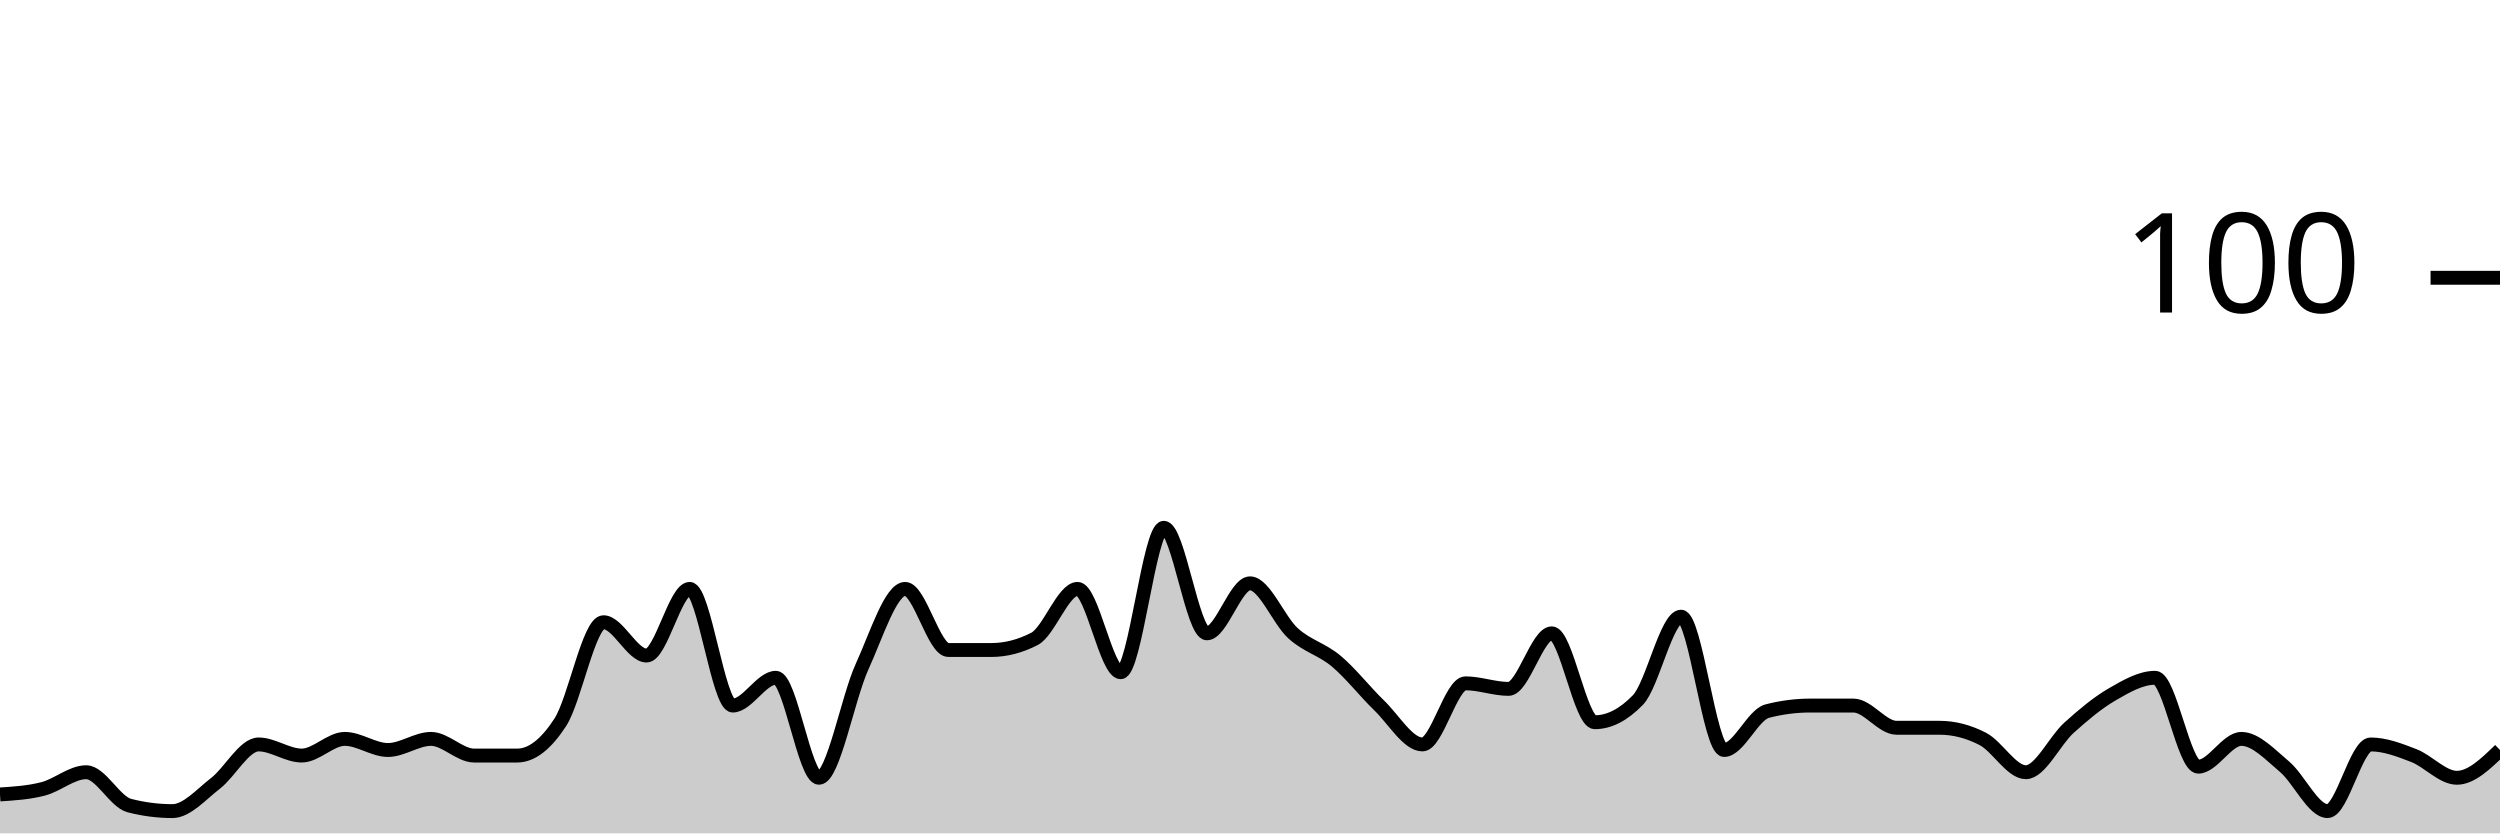
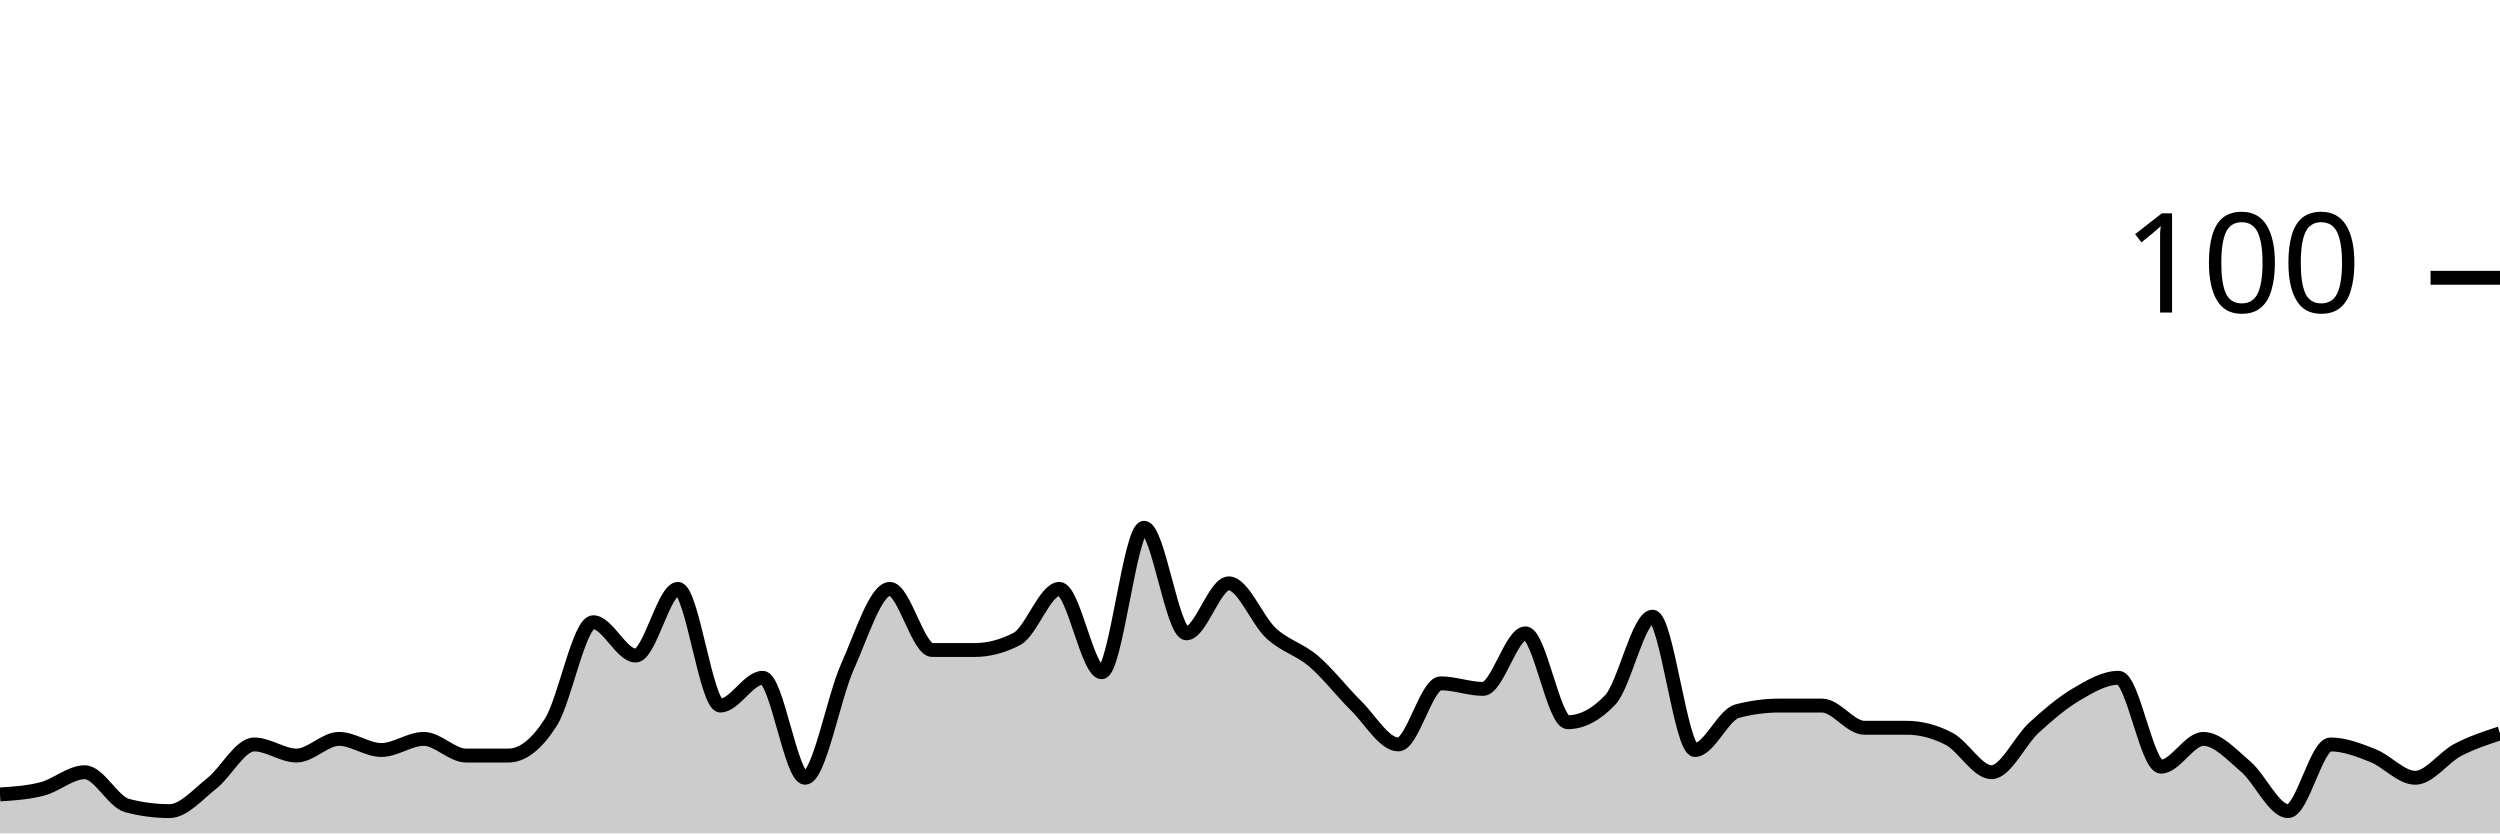
<svg xmlns="http://www.w3.org/2000/svg" viewBox="0 0 180 60">
  <g transform="translate(0,20)">
-     <path class="area" fill="rgba(0, 0, 0, 0.2)" d="M0,37.2C1.034,37.133,2.069,37.067,3.103,36.8C4.138,36.533,5.172,35.6,6.207,35.6C7.241,35.6,8.276,37.733,9.31,38C10.345,38.267,11.379,38.4,12.414,38.4C13.448,38.4,14.483,37.2,15.517,36.4C16.552,35.6,17.586,33.6,18.621,33.6C19.655,33.6,20.69,34.4,21.724,34.4C22.759,34.4,23.793,33.2,24.828,33.2C25.862,33.2,26.897,34,27.931,34C28.966,34,30,33.2,31.034,33.2C32.069,33.2,33.103,34.4,34.138,34.4C35.172,34.4,36.207,34.4,37.241,34.4C38.276,34.4,39.31,33.6,40.345,32C41.379,30.4,42.414,24.8,43.448,24.8C44.483,24.8,45.517,27.2,46.552,27.2C47.586,27.2,48.621,22.4,49.655,22.4C50.69,22.4,51.724,30.8,52.759,30.8C53.793,30.8,54.828,28.8,55.862,28.8C56.897,28.8,57.931,36,58.966,36C60,36,61.034,30.267,62.069,28C63.103,25.733,64.138,22.4,65.172,22.4C66.207,22.4,67.241,26.8,68.276,26.8C69.31,26.8,70.345,26.8,71.379,26.8C72.414,26.8,73.448,26.533,74.483,26C75.517,25.467,76.552,22.4,77.586,22.4C78.621,22.4,79.655,28.4,80.69,28.4C81.724,28.4,82.759,18,83.793,18C84.828,18,85.862,25.6,86.897,25.6C87.931,25.6,88.966,22,90,22C91.034,22,92.069,24.667,93.103,25.6C94.138,26.533,95.172,26.733,96.207,27.6C97.241,28.467,98.276,29.8,99.31,30.8C100.345,31.8,101.379,33.6,102.414,33.6C103.448,33.6,104.483,29.2,105.517,29.2C106.552,29.2,107.586,29.6,108.621,29.6C109.655,29.6,110.69,25.6,111.724,25.6C112.759,25.6,113.793,32,114.828,32C115.862,32,116.897,31.467,117.931,30.4C118.966,29.333,120,24.4,121.034,24.4C122.069,24.4,123.103,34,124.138,34C125.172,34,126.207,31.467,127.241,31.2C128.276,30.933,129.31,30.8,130.345,30.8C131.379,30.8,132.414,30.8,133.448,30.8C134.483,30.8,135.517,32.4,136.552,32.4C137.586,32.4,138.621,32.4,139.655,32.4C140.69,32.4,141.724,32.667,142.759,33.2C143.793,33.733,144.828,35.6,145.862,35.6C146.897,35.6,147.931,33.333,148.966,32.4C150,31.467,151.034,30.6,152.069,30C153.103,29.4,154.138,28.8,155.172,28.8C156.207,28.8,157.241,35.2,158.276,35.2C159.31,35.2,160.345,33.2,161.379,33.2C162.414,33.2,163.448,34.333,164.483,35.2C165.517,36.067,166.552,38.4,167.586,38.4C168.621,38.4,169.655,33.6,170.69,33.6C171.724,33.6,172.759,34,173.793,34.4C174.828,34.8,175.862,36,176.897,36C177.931,36,178.966,35,180,34L180,40C178.966,40,177.931,40,176.897,40C175.862,40,174.828,40,173.793,40C172.759,40,171.724,40,170.69,40C169.655,40,168.621,40,167.586,40C166.552,40,165.517,40,164.483,40C163.448,40,162.414,40,161.379,40C160.345,40,159.31,40,158.276,40C157.241,40,156.207,40,155.172,40C154.138,40,153.103,40,152.069,40C151.034,40,150,40,148.966,40C147.931,40,146.897,40,145.862,40C144.828,40,143.793,40,142.759,40C141.724,40,140.69,40,139.655,40C138.621,40,137.586,40,136.552,40C135.517,40,134.483,40,133.448,40C132.414,40,131.379,40,130.345,40C129.31,40,128.276,40,127.241,40C126.207,40,125.172,40,124.138,40C123.103,40,122.069,40,121.034,40C120,40,118.966,40,117.931,40C116.897,40,115.862,40,114.828,40C113.793,40,112.759,40,111.724,40C110.69,40,109.655,40,108.621,40C107.586,40,106.552,40,105.517,40C104.483,40,103.448,40,102.414,40C101.379,40,100.345,40,99.31,40C98.276,40,97.241,40,96.207,40C95.172,40,94.138,40,93.103,40C92.069,40,91.034,40,90,40C88.966,40,87.931,40,86.897,40C85.862,40,84.828,40,83.793,40C82.759,40,81.724,40,80.69,40C79.655,40,78.621,40,77.586,40C76.552,40,75.517,40,74.483,40C73.448,40,72.414,40,71.379,40C70.345,40,69.31,40,68.276,40C67.241,40,66.207,40,65.172,40C64.138,40,63.103,40,62.069,40C61.034,40,60,40,58.966,40C57.931,40,56.897,40,55.862,40C54.828,40,53.793,40,52.759,40C51.724,40,50.69,40,49.655,40C48.621,40,47.586,40,46.552,40C45.517,40,44.483,40,43.448,40C42.414,40,41.379,40,40.345,40C39.31,40,38.276,40,37.241,40C36.207,40,35.172,40,34.138,40C33.103,40,32.069,40,31.034,40C30,40,28.966,40,27.931,40C26.897,40,25.862,40,24.828,40C23.793,40,22.759,40,21.724,40C20.69,40,19.655,40,18.621,40C17.586,40,16.552,40,15.517,40C14.483,40,13.448,40,12.414,40C11.379,40,10.345,40,9.31,40C8.276,40,7.241,40,6.207,40C5.172,40,4.138,40,3.103,40C2.069,40,1.034,40,0,40Z" />
-     <path class="line" stroke="black" fill="none" d="M0,37.2C1.034,37.133,2.069,37.067,3.103,36.8C4.138,36.533,5.172,35.6,6.207,35.6C7.241,35.6,8.276,37.733,9.31,38C10.345,38.267,11.379,38.4,12.414,38.4C13.448,38.4,14.483,37.2,15.517,36.4C16.552,35.6,17.586,33.6,18.621,33.6C19.655,33.6,20.69,34.4,21.724,34.4C22.759,34.4,23.793,33.2,24.828,33.2C25.862,33.2,26.897,34,27.931,34C28.966,34,30,33.2,31.034,33.2C32.069,33.2,33.103,34.4,34.138,34.4C35.172,34.4,36.207,34.4,37.241,34.4C38.276,34.4,39.31,33.6,40.345,32C41.379,30.4,42.414,24.8,43.448,24.8C44.483,24.8,45.517,27.2,46.552,27.2C47.586,27.2,48.621,22.4,49.655,22.4C50.69,22.4,51.724,30.8,52.759,30.8C53.793,30.8,54.828,28.8,55.862,28.8C56.897,28.8,57.931,36,58.966,36C60,36,61.034,30.267,62.069,28C63.103,25.733,64.138,22.4,65.172,22.4C66.207,22.4,67.241,26.8,68.276,26.8C69.31,26.8,70.345,26.8,71.379,26.8C72.414,26.8,73.448,26.533,74.483,26C75.517,25.467,76.552,22.4,77.586,22.4C78.621,22.4,79.655,28.4,80.69,28.4C81.724,28.4,82.759,18,83.793,18C84.828,18,85.862,25.6,86.897,25.6C87.931,25.6,88.966,22,90,22C91.034,22,92.069,24.667,93.103,25.6C94.138,26.533,95.172,26.733,96.207,27.6C97.241,28.467,98.276,29.8,99.31,30.8C100.345,31.8,101.379,33.6,102.414,33.6C103.448,33.6,104.483,29.2,105.517,29.2C106.552,29.2,107.586,29.6,108.621,29.6C109.655,29.6,110.69,25.6,111.724,25.6C112.759,25.6,113.793,32,114.828,32C115.862,32,116.897,31.467,117.931,30.4C118.966,29.333,120,24.4,121.034,24.4C122.069,24.4,123.103,34,124.138,34C125.172,34,126.207,31.467,127.241,31.2C128.276,30.933,129.31,30.8,130.345,30.8C131.379,30.8,132.414,30.8,133.448,30.8C134.483,30.8,135.517,32.4,136.552,32.4C137.586,32.4,138.621,32.4,139.655,32.4C140.69,32.4,141.724,32.667,142.759,33.2C143.793,33.733,144.828,35.6,145.862,35.6C146.897,35.6,147.931,33.333,148.966,32.4C150,31.467,151.034,30.6,152.069,30C153.103,29.4,154.138,28.8,155.172,28.8C156.207,28.8,157.241,35.2,158.276,35.2C159.31,35.2,160.345,33.2,161.379,33.2C162.414,33.2,163.448,34.333,164.483,35.2C165.517,36.067,166.552,38.4,167.586,38.4C168.621,38.4,169.655,33.6,170.69,33.6C171.724,33.6,172.759,34,173.793,34.4C174.828,34.8,175.862,36,176.897,36C177.931,36,178.966,35,180,34" />
+     <path class="area" fill="rgba(0, 0, 0, 0.2)" d="M0,37.2C1.017,37.133,2.034,37.067,3.051,36.8C4.068,36.533,5.085,35.6,6.102,35.6C7.119,35.6,8.136,37.733,9.153,38C10.169,38.267,11.186,38.4,12.203,38.4C13.22,38.4,14.237,37.2,15.254,36.4C16.271,35.6,17.288,33.6,18.305,33.6C19.322,33.6,20.339,34.4,21.356,34.4C22.373,34.4,23.39,33.2,24.407,33.2C25.424,33.2,26.441,34,27.458,34C28.475,34,29.492,33.2,30.508,33.2C31.525,33.2,32.542,34.4,33.559,34.4C34.576,34.4,35.593,34.4,36.61,34.4C37.627,34.4,38.644,33.6,39.661,32C40.678,30.4,41.695,24.8,42.712,24.8C43.729,24.8,44.746,27.2,45.763,27.2C46.78,27.2,47.797,22.4,48.814,22.4C49.831,22.4,50.847,30.8,51.864,30.8C52.881,30.8,53.898,28.8,54.915,28.8C55.932,28.8,56.949,36,57.966,36C58.983,36,60,30.267,61.017,28C62.034,25.733,63.051,22.4,64.068,22.4C65.085,22.4,66.102,26.8,67.119,26.8C68.136,26.8,69.153,26.8,70.169,26.8C71.186,26.8,72.203,26.533,73.22,26C74.237,25.467,75.254,22.4,76.271,22.4C77.288,22.4,78.305,28.4,79.322,28.4C80.339,28.4,81.356,18,82.373,18C83.39,18,84.407,25.6,85.424,25.6C86.441,25.6,87.458,22,88.475,22C89.492,22,90.508,24.667,91.525,25.6C92.542,26.533,93.559,26.733,94.576,27.6C95.593,28.467,96.61,29.8,97.627,30.8C98.644,31.8,99.661,33.6,100.678,33.6C101.695,33.6,102.712,29.2,103.729,29.2C104.746,29.2,105.763,29.6,106.78,29.6C107.797,29.6,108.814,25.6,109.831,25.6C110.847,25.6,111.864,32,112.881,32C113.898,32,114.915,31.467,115.932,30.4C116.949,29.333,117.966,24.4,118.983,24.4C120,24.4,121.017,34,122.034,34C123.051,34,124.068,31.467,125.085,31.2C126.102,30.933,127.119,30.8,128.136,30.8C129.153,30.8,130.169,30.8,131.186,30.8C132.203,30.8,133.22,32.4,134.237,32.4C135.254,32.4,136.271,32.4,137.288,32.4C138.305,32.4,139.322,32.667,140.339,33.2C141.356,33.733,142.373,35.6,143.39,35.6C144.407,35.6,145.424,33.333,146.441,32.4C147.458,31.467,148.475,30.6,149.492,30C150.508,29.4,151.525,28.8,152.542,28.8C153.559,28.8,154.576,35.2,155.593,35.2C156.61,35.2,157.627,33.2,158.644,33.2C159.661,33.2,160.678,34.333,161.695,35.2C162.712,36.067,163.729,38.4,164.746,38.4C165.763,38.4,166.78,33.6,167.797,33.6C168.814,33.6,169.831,34,170.847,34.4C171.864,34.8,172.881,36,173.898,36C174.915,36,175.932,34.533,176.949,34C177.966,33.467,178.983,33.133,180,32.8L180,40C178.983,40,177.966,40,176.949,40C175.932,40,174.915,40,173.898,40C172.881,40,171.864,40,170.847,40C169.831,40,168.814,40,167.797,40C166.78,40,165.763,40,164.746,40C163.729,40,162.712,40,161.695,40C160.678,40,159.661,40,158.644,40C157.627,40,156.61,40,155.593,40C154.576,40,153.559,40,152.542,40C151.525,40,150.508,40,149.492,40C148.475,40,147.458,40,146.441,40C145.424,40,144.407,40,143.39,40C142.373,40,141.356,40,140.339,40C139.322,40,138.305,40,137.288,40C136.271,40,135.254,40,134.237,40C133.22,40,132.203,40,131.186,40C130.169,40,129.153,40,128.136,40C127.119,40,126.102,40,125.085,40C124.068,40,123.051,40,122.034,40C121.017,40,120,40,118.983,40C117.966,40,116.949,40,115.932,40C114.915,40,113.898,40,112.881,40C111.864,40,110.847,40,109.831,40C108.814,40,107.797,40,106.78,40C105.763,40,104.746,40,103.729,40C102.712,40,101.695,40,100.678,40C99.661,40,98.644,40,97.627,40C96.61,40,95.593,40,94.576,40C93.559,40,92.542,40,91.525,40C90.508,40,89.492,40,88.475,40C87.458,40,86.441,40,85.424,40C84.407,40,83.39,40,82.373,40C81.356,40,80.339,40,79.322,40C78.305,40,77.288,40,76.271,40C75.254,40,74.237,40,73.22,40C72.203,40,71.186,40,70.169,40C69.153,40,68.136,40,67.119,40C66.102,40,65.085,40,64.068,40C63.051,40,62.034,40,61.017,40C60,40,58.983,40,57.966,40C56.949,40,55.932,40,54.915,40C53.898,40,52.881,40,51.864,40C50.847,40,49.831,40,48.814,40C47.797,40,46.78,40,45.763,40C44.746,40,43.729,40,42.712,40C41.695,40,40.678,40,39.661,40C38.644,40,37.627,40,36.61,40C35.593,40,34.576,40,33.559,40C32.542,40,31.525,40,30.508,40C29.492,40,28.475,40,27.458,40C26.441,40,25.424,40,24.407,40C23.39,40,22.373,40,21.356,40C20.339,40,19.322,40,18.305,40C17.288,40,16.271,40,15.254,40C14.237,40,13.22,40,12.203,40C11.186,40,10.169,40,9.153,40C8.136,40,7.119,40,6.102,40C5.085,40,4.068,40,3.051,40C2.034,40,1.017,40,0,40Z" />
+     <path class="line" stroke="black" fill="none" d="M0,37.2C1.017,37.133,2.034,37.067,3.051,36.8C4.068,36.533,5.085,35.6,6.102,35.6C7.119,35.6,8.136,37.733,9.153,38C10.169,38.267,11.186,38.4,12.203,38.4C13.22,38.4,14.237,37.2,15.254,36.4C16.271,35.6,17.288,33.6,18.305,33.6C19.322,33.6,20.339,34.4,21.356,34.4C22.373,34.4,23.39,33.2,24.407,33.2C25.424,33.2,26.441,34,27.458,34C28.475,34,29.492,33.2,30.508,33.2C31.525,33.2,32.542,34.4,33.559,34.4C34.576,34.4,35.593,34.4,36.61,34.4C37.627,34.4,38.644,33.6,39.661,32C40.678,30.4,41.695,24.8,42.712,24.8C43.729,24.8,44.746,27.2,45.763,27.2C46.78,27.2,47.797,22.4,48.814,22.4C49.831,22.4,50.847,30.8,51.864,30.8C52.881,30.8,53.898,28.8,54.915,28.8C55.932,28.8,56.949,36,57.966,36C58.983,36,60,30.267,61.017,28C62.034,25.733,63.051,22.4,64.068,22.4C65.085,22.4,66.102,26.8,67.119,26.8C68.136,26.8,69.153,26.8,70.169,26.8C71.186,26.8,72.203,26.533,73.22,26C74.237,25.467,75.254,22.4,76.271,22.4C77.288,22.4,78.305,28.4,79.322,28.4C80.339,28.4,81.356,18,82.373,18C83.39,18,84.407,25.6,85.424,25.6C86.441,25.6,87.458,22,88.475,22C89.492,22,90.508,24.667,91.525,25.6C92.542,26.533,93.559,26.733,94.576,27.6C95.593,28.467,96.61,29.8,97.627,30.8C98.644,31.8,99.661,33.6,100.678,33.6C101.695,33.6,102.712,29.2,103.729,29.2C104.746,29.2,105.763,29.6,106.78,29.6C107.797,29.6,108.814,25.6,109.831,25.6C110.847,25.6,111.864,32,112.881,32C113.898,32,114.915,31.467,115.932,30.4C116.949,29.333,117.966,24.4,118.983,24.4C120,24.4,121.017,34,122.034,34C123.051,34,124.068,31.467,125.085,31.2C126.102,30.933,127.119,30.8,128.136,30.8C129.153,30.8,130.169,30.8,131.186,30.8C132.203,30.8,133.22,32.4,134.237,32.4C135.254,32.4,136.271,32.4,137.288,32.4C138.305,32.4,139.322,32.667,140.339,33.2C141.356,33.733,142.373,35.6,143.39,35.6C144.407,35.6,145.424,33.333,146.441,32.4C147.458,31.467,148.475,30.6,149.492,30C150.508,29.4,151.525,28.8,152.542,28.8C153.559,28.8,154.576,35.2,155.593,35.2C156.61,35.2,157.627,33.2,158.644,33.2C159.661,33.2,160.678,34.333,161.695,35.2C162.712,36.067,163.729,38.4,164.746,38.4C165.763,38.4,166.78,33.6,167.797,33.6C168.814,33.6,169.831,34,170.847,34.4C171.864,34.8,172.881,36,173.898,36C174.915,36,175.932,34.533,176.949,34C177.966,33.467,178.983,33.133,180,32.8" />
    <path class="axis-ceiling" stroke-width="1" stroke="black" fill="none" d="M175,0L180,0" />
    <text class="axis-ceiling-label" font-family="sans-serif" text-anchor="end" font-size="10px" x="170" y="2.5">100</text>
  </g>
</svg>
